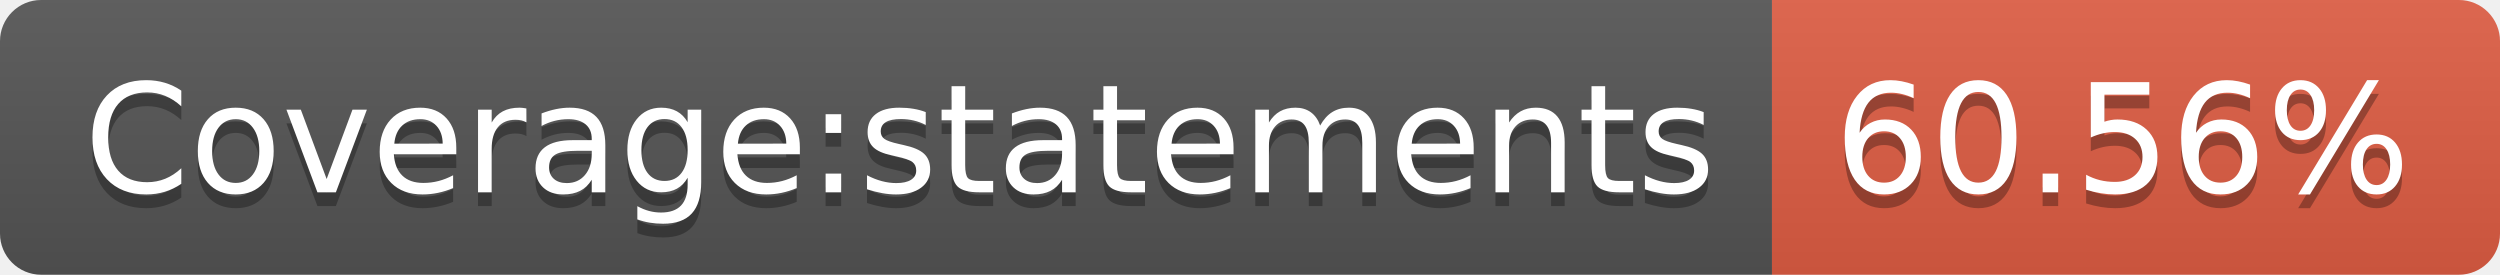
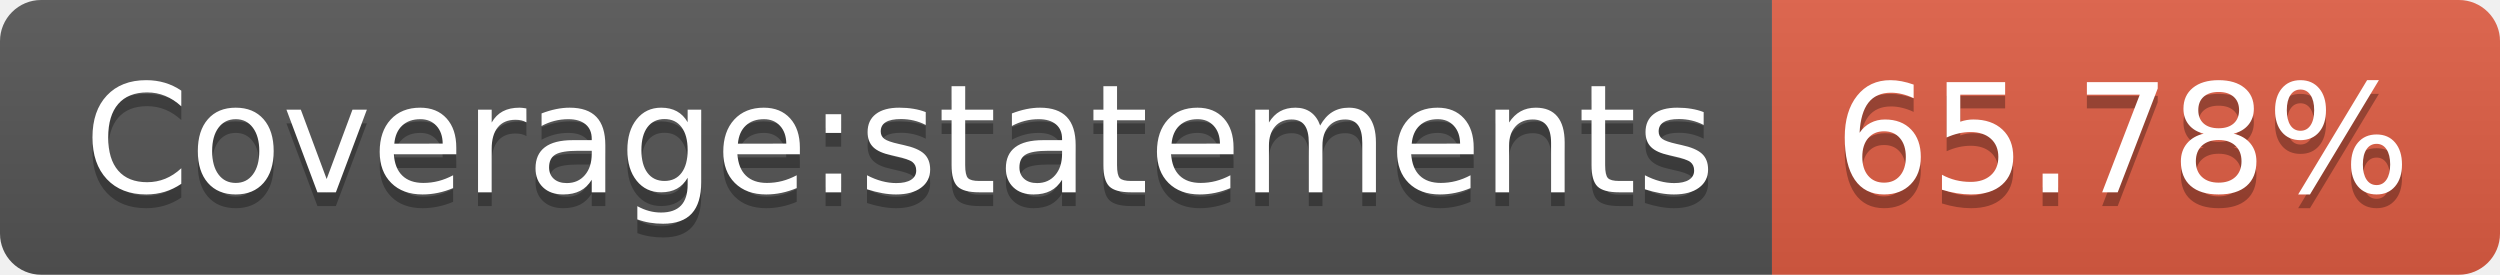
- <svg xmlns="http://www.w3.org/2000/svg" width="182" height="20" role="img" aria-label="Coverage:statements: 60.56%">
+ <svg xmlns="http://www.w3.org/2000/svg" width="182" height="20" role="img" aria-label="Coverage:statements: 65.78%">
  <linearGradient id="s" x2="0" y2="100%">
    <stop offset="0" stop-color="#bbb" stop-opacity=".1" />
    <stop offset="1" stop-opacity=".1" />
  </linearGradient>
  <clipPath id="r">
    <rect width="182" height="20" rx="3" fill="#fff" />
  </clipPath>
  <g clip-path="url(#r)">
    <rect width="129" height="20" fill="#555" />
    <rect x="129" width="53" height="20" fill="#e05d44" />
    <rect width="182" height="20" fill="url(#s)" />
  </g>
  <g fill="#fff" text-anchor="middle" font-family="Verdana,Geneva,DejaVu Sans,sans-serif" text-rendering="geometricPrecision" font-size="110">
    <text aria-hidden="true" x="655" y="150" fill="#010101" fill-opacity=".3" transform="scale(.1)" textLength="1190">Coverage:statements</text>
    <text x="655" y="140" transform="scale(.1)" fill="#fff" textLength="1190">Coverage:statements</text>
-     <text aria-hidden="true" x="1545" y="150" fill="#010101" fill-opacity=".3" transform="scale(.1)" textLength="430">60.56%</text>
-     <text x="1545" y="140" transform="scale(.1)" fill="#fff" textLength="430">60.56%</text>
+     <text aria-hidden="true" x="1545" y="150" fill="#010101" fill-opacity=".3" transform="scale(.1)" textLength="430">65.78%</text>
+     <text x="1545" y="140" transform="scale(.1)" fill="#fff" textLength="430">65.78%</text>
  </g>
</svg>
